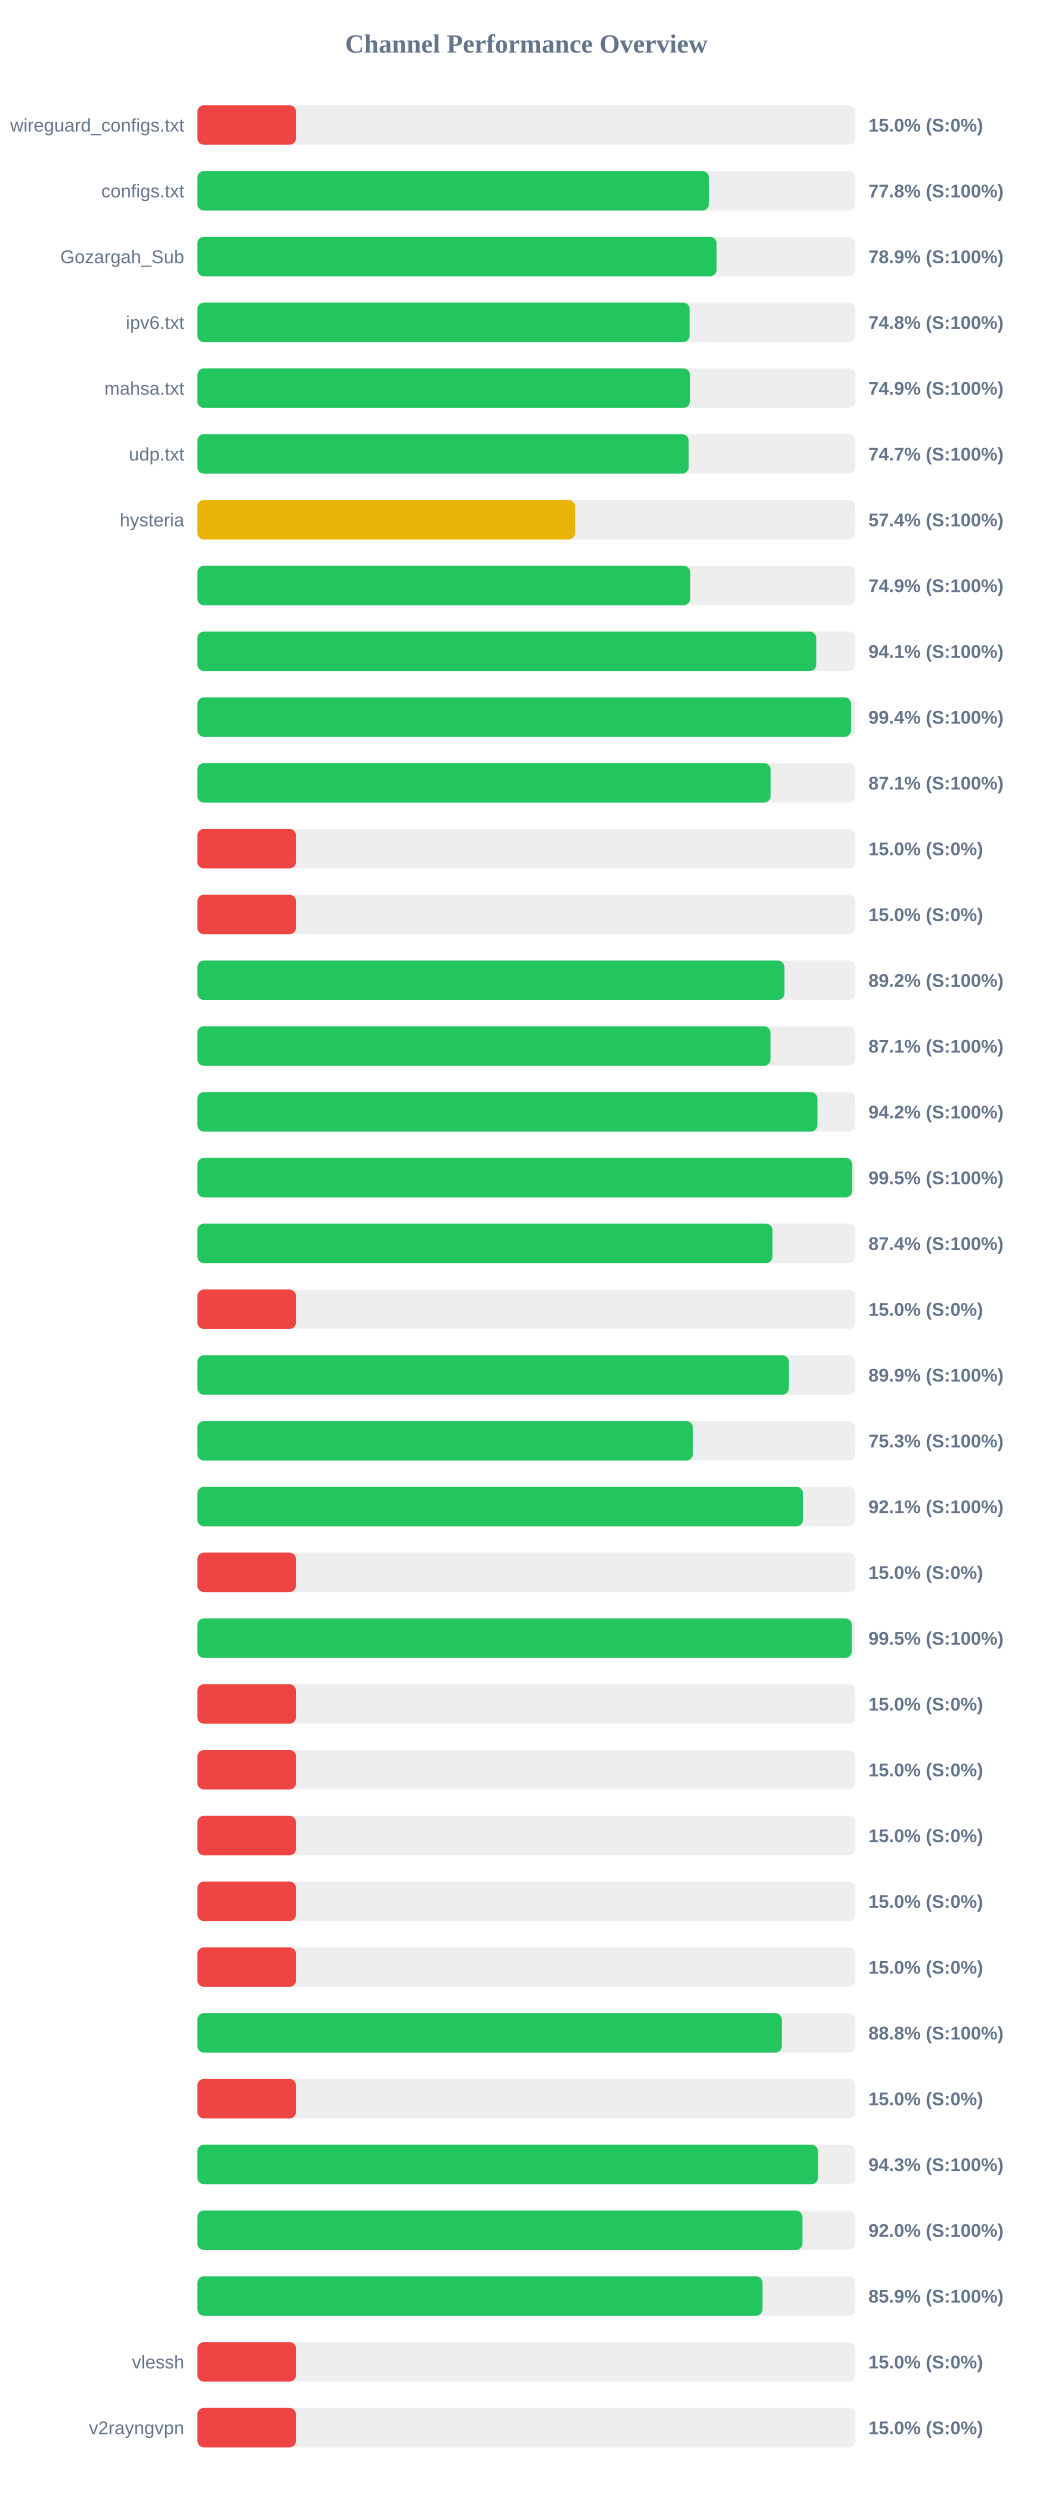
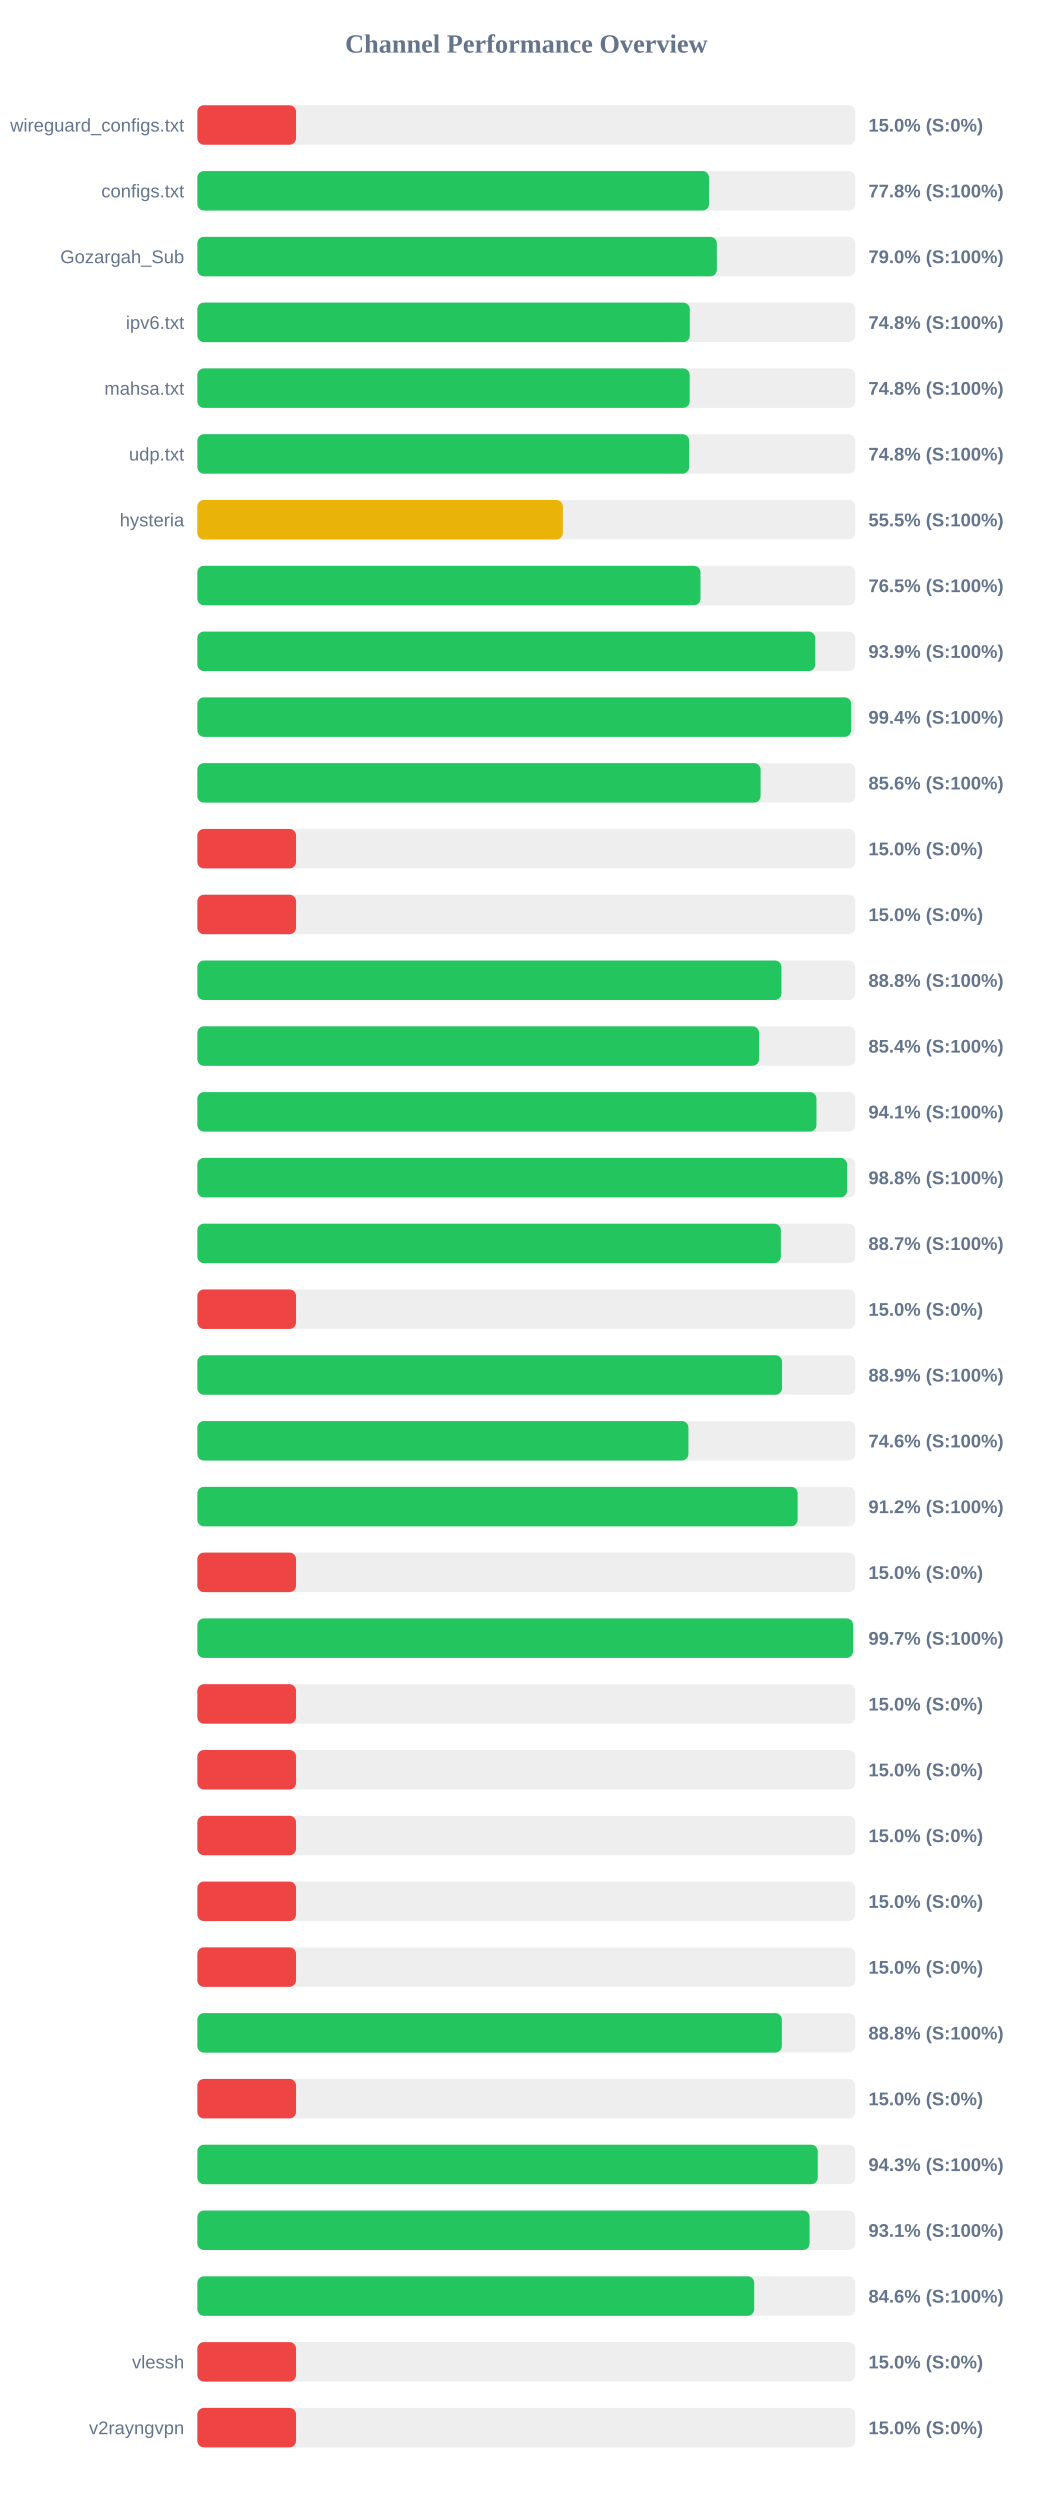
<svg xmlns="http://www.w3.org/2000/svg" width="800" height="1900" version="1.1">
  <style>
        .row { font: 14px Arial; fill: #64748b; }
        .score { font: bold 14px Arial; fill: #64748b; }
    </style>
  <text x="400" y="40" text-anchor="middle" font-size="20px" font-weight="bold" fill="#64748b">Channel Performance Overview</text>
  <rect x="150" y="80" width="500" height="30" fill="#eee" rx="5" />
  <rect x="150" y="80" width="75.0" height="30" fill="#ef4444" rx="5" />
  <text x="140" y="100" text-anchor="end" class="row">wireguard_configs.txt</text>
  <text x="660" y="100" text-anchor="start" class="score">15.0% (S:0%)</text>
  <rect x="150" y="130" width="500" height="30" fill="#eee" rx="5" />
-   <rect x="150" y="130" width="388.8" height="30" fill="#22c55e" rx="5" />
+   <rect x="150" y="130" width="388.85" height="30" fill="#22c55e" rx="5" />
  <text x="140" y="150" text-anchor="end" class="row">configs.txt</text>
  <text x="660" y="150" text-anchor="start" class="score">77.8% (S:100%)</text>
  <rect x="150" y="180" width="500" height="30" fill="#eee" rx="5" />
-   <rect x="150" y="180" width="394.6" height="30" fill="#22c55e" rx="5" />
+   <rect x="150" y="180" width="394.8" height="30" fill="#22c55e" rx="5" />
  <text x="140" y="200" text-anchor="end" class="row">Gozargah_Sub</text>
-   <text x="660" y="200" text-anchor="start" class="score">78.9% (S:100%)</text>
+   <text x="660" y="200" text-anchor="start" class="score">79.0% (S:100%)</text>
  <rect x="150" y="230" width="500" height="30" fill="#eee" rx="5" />
-   <rect x="150" y="230" width="374.15" height="30" fill="#22c55e" rx="5" />
+   <rect x="150" y="230" width="374.25" height="30" fill="#22c55e" rx="5" />
  <text x="140" y="250" text-anchor="end" class="row">ipv6.txt</text>
  <text x="660" y="250" text-anchor="start" class="score">74.8% (S:100%)</text>
  <rect x="150" y="280" width="500" height="30" fill="#eee" rx="5" />
-   <rect x="150" y="280" width="374.4" height="30" fill="#22c55e" rx="5" />
+   <rect x="150" y="280" width="374.15" height="30" fill="#22c55e" rx="5" />
  <text x="140" y="300" text-anchor="end" class="row">mahsa.txt</text>
-   <text x="660" y="300" text-anchor="start" class="score">74.9% (S:100%)</text>
+   <text x="660" y="300" text-anchor="start" class="score">74.8% (S:100%)</text>
  <rect x="150" y="330" width="500" height="30" fill="#eee" rx="5" />
-   <rect x="150" y="330" width="373.4" height="30" fill="#22c55e" rx="5" />
+   <rect x="150" y="330" width="373.75" height="30" fill="#22c55e" rx="5" />
  <text x="140" y="350" text-anchor="end" class="row">udp.txt</text>
-   <text x="660" y="350" text-anchor="start" class="score">74.7% (S:100%)</text>
+   <text x="660" y="350" text-anchor="start" class="score">74.8% (S:100%)</text>
  <rect x="150" y="380" width="500" height="30" fill="#eee" rx="5" />
-   <rect x="150" y="380" width="287.1" height="30" fill="#eab308" rx="5" />
+   <rect x="150" y="380" width="277.75" height="30" fill="#eab308" rx="5" />
  <text x="140" y="400" text-anchor="end" class="row">hysteria</text>
-   <text x="660" y="400" text-anchor="start" class="score">57.4% (S:100%)</text>
+   <text x="660" y="400" text-anchor="start" class="score">55.5% (S:100%)</text>
  <rect x="150" y="430" width="500" height="30" fill="#eee" rx="5" />
-   <rect x="150" y="430" width="374.55" height="30" fill="#22c55e" rx="5" />
+   <rect x="150" y="430" width="382.35" height="30" fill="#22c55e" rx="5" />
  <text x="140" y="450" text-anchor="end" class="row" />
-   <text x="660" y="450" text-anchor="start" class="score">74.9% (S:100%)</text>
+   <text x="660" y="450" text-anchor="start" class="score">76.5% (S:100%)</text>
  <rect x="150" y="480" width="500" height="30" fill="#eee" rx="5" />
-   <rect x="150" y="480" width="470.35" height="30" fill="#22c55e" rx="5" />
+   <rect x="150" y="480" width="469.6" height="30" fill="#22c55e" rx="5" />
  <text x="140" y="500" text-anchor="end" class="row" />
-   <text x="660" y="500" text-anchor="start" class="score">94.1% (S:100%)</text>
+   <text x="660" y="500" text-anchor="start" class="score">93.9% (S:100%)</text>
  <rect x="150" y="530" width="500" height="30" fill="#eee" rx="5" />
-   <rect x="150" y="530" width="496.8" height="30" fill="#22c55e" rx="5" />
+   <rect x="150" y="530" width="496.85" height="30" fill="#22c55e" rx="5" />
  <text x="140" y="550" text-anchor="end" class="row" />
  <text x="660" y="550" text-anchor="start" class="score">99.4% (S:100%)</text>
  <rect x="150" y="580" width="500" height="30" fill="#eee" rx="5" />
-   <rect x="150" y="580" width="435.7" height="30" fill="#22c55e" rx="5" />
+   <rect x="150" y="580" width="428.05" height="30" fill="#22c55e" rx="5" />
  <text x="140" y="600" text-anchor="end" class="row" />
-   <text x="660" y="600" text-anchor="start" class="score">87.1% (S:100%)</text>
+   <text x="660" y="600" text-anchor="start" class="score">85.6% (S:100%)</text>
  <rect x="150" y="630" width="500" height="30" fill="#eee" rx="5" />
  <rect x="150" y="630" width="75.0" height="30" fill="#ef4444" rx="5" />
  <text x="140" y="650" text-anchor="end" class="row" />
  <text x="660" y="650" text-anchor="start" class="score">15.0% (S:0%)</text>
  <rect x="150" y="680" width="500" height="30" fill="#eee" rx="5" />
  <rect x="150" y="680" width="75.0" height="30" fill="#ef4444" rx="5" />
  <text x="140" y="700" text-anchor="end" class="row" />
  <text x="660" y="700" text-anchor="start" class="score">15.0% (S:0%)</text>
  <rect x="150" y="730" width="500" height="30" fill="#eee" rx="5" />
-   <rect x="150" y="730" width="446.15" height="30" fill="#22c55e" rx="5" />
+   <rect x="150" y="730" width="443.9" height="30" fill="#22c55e" rx="5" />
  <text x="140" y="750" text-anchor="end" class="row" />
-   <text x="660" y="750" text-anchor="start" class="score">89.2% (S:100%)</text>
+   <text x="660" y="750" text-anchor="start" class="score">88.8% (S:100%)</text>
  <rect x="150" y="780" width="500" height="30" fill="#eee" rx="5" />
-   <rect x="150" y="780" width="435.6" height="30" fill="#22c55e" rx="5" />
+   <rect x="150" y="780" width="426.85" height="30" fill="#22c55e" rx="5" />
  <text x="140" y="800" text-anchor="end" class="row" />
-   <text x="660" y="800" text-anchor="start" class="score">87.1% (S:100%)</text>
+   <text x="660" y="800" text-anchor="start" class="score">85.4% (S:100%)</text>
  <rect x="150" y="830" width="500" height="30" fill="#eee" rx="5" />
-   <rect x="150" y="830" width="471.25" height="30" fill="#22c55e" rx="5" />
+   <rect x="150" y="830" width="470.5" height="30" fill="#22c55e" rx="5" />
  <text x="140" y="850" text-anchor="end" class="row" />
-   <text x="660" y="850" text-anchor="start" class="score">94.2% (S:100%)</text>
+   <text x="660" y="850" text-anchor="start" class="score">94.1% (S:100%)</text>
  <rect x="150" y="880" width="500" height="30" fill="#eee" rx="5" />
-   <rect x="150" y="880" width="497.65" height="30" fill="#22c55e" rx="5" />
+   <rect x="150" y="880" width="493.75" height="30" fill="#22c55e" rx="5" />
  <text x="140" y="900" text-anchor="end" class="row" />
-   <text x="660" y="900" text-anchor="start" class="score">99.5% (S:100%)</text>
+   <text x="660" y="900" text-anchor="start" class="score">98.8% (S:100%)</text>
  <rect x="150" y="930" width="500" height="30" fill="#eee" rx="5" />
-   <rect x="150" y="930" width="437.1" height="30" fill="#22c55e" rx="5" />
+   <rect x="150" y="930" width="443.45" height="30" fill="#22c55e" rx="5" />
  <text x="140" y="950" text-anchor="end" class="row" />
-   <text x="660" y="950" text-anchor="start" class="score">87.4% (S:100%)</text>
+   <text x="660" y="950" text-anchor="start" class="score">88.7% (S:100%)</text>
  <rect x="150" y="980" width="500" height="30" fill="#eee" rx="5" />
  <rect x="150" y="980" width="75.0" height="30" fill="#ef4444" rx="5" />
  <text x="140" y="1000" text-anchor="end" class="row" />
  <text x="660" y="1000" text-anchor="start" class="score">15.0% (S:0%)</text>
  <rect x="150" y="1030" width="500" height="30" fill="#eee" rx="5" />
-   <rect x="150" y="1030" width="449.55" height="30" fill="#22c55e" rx="5" />
+   <rect x="150" y="1030" width="444.35" height="30" fill="#22c55e" rx="5" />
  <text x="140" y="1050" text-anchor="end" class="row" />
-   <text x="660" y="1050" text-anchor="start" class="score">89.9% (S:100%)</text>
+   <text x="660" y="1050" text-anchor="start" class="score">88.9% (S:100%)</text>
  <rect x="150" y="1080" width="500" height="30" fill="#eee" rx="5" />
-   <rect x="150" y="1080" width="376.6" height="30" fill="#22c55e" rx="5" />
+   <rect x="150" y="1080" width="373.2" height="30" fill="#22c55e" rx="5" />
  <text x="140" y="1100" text-anchor="end" class="row" />
-   <text x="660" y="1100" text-anchor="start" class="score">75.3% (S:100%)</text>
+   <text x="660" y="1100" text-anchor="start" class="score">74.6% (S:100%)</text>
  <rect x="150" y="1130" width="500" height="30" fill="#eee" rx="5" />
-   <rect x="150" y="1130" width="460.3" height="30" fill="#22c55e" rx="5" />
+   <rect x="150" y="1130" width="456.2" height="30" fill="#22c55e" rx="5" />
  <text x="140" y="1150" text-anchor="end" class="row" />
-   <text x="660" y="1150" text-anchor="start" class="score">92.1% (S:100%)</text>
+   <text x="660" y="1150" text-anchor="start" class="score">91.2% (S:100%)</text>
  <rect x="150" y="1180" width="500" height="30" fill="#eee" rx="5" />
  <rect x="150" y="1180" width="75.0" height="30" fill="#ef4444" rx="5" />
  <text x="140" y="1200" text-anchor="end" class="row" />
  <text x="660" y="1200" text-anchor="start" class="score">15.0% (S:0%)</text>
  <rect x="150" y="1230" width="500" height="30" fill="#eee" rx="5" />
-   <rect x="150" y="1230" width="497.4" height="30" fill="#22c55e" rx="5" />
+   <rect x="150" y="1230" width="498.3" height="30" fill="#22c55e" rx="5" />
  <text x="140" y="1250" text-anchor="end" class="row" />
-   <text x="660" y="1250" text-anchor="start" class="score">99.5% (S:100%)</text>
+   <text x="660" y="1250" text-anchor="start" class="score">99.7% (S:100%)</text>
  <rect x="150" y="1280" width="500" height="30" fill="#eee" rx="5" />
  <rect x="150" y="1280" width="75.0" height="30" fill="#ef4444" rx="5" />
  <text x="140" y="1300" text-anchor="end" class="row" />
  <text x="660" y="1300" text-anchor="start" class="score">15.0% (S:0%)</text>
  <rect x="150" y="1330" width="500" height="30" fill="#eee" rx="5" />
  <rect x="150" y="1330" width="75.0" height="30" fill="#ef4444" rx="5" />
  <text x="140" y="1350" text-anchor="end" class="row" />
  <text x="660" y="1350" text-anchor="start" class="score">15.0% (S:0%)</text>
  <rect x="150" y="1380" width="500" height="30" fill="#eee" rx="5" />
  <rect x="150" y="1380" width="75.0" height="30" fill="#ef4444" rx="5" />
  <text x="140" y="1400" text-anchor="end" class="row" />
  <text x="660" y="1400" text-anchor="start" class="score">15.0% (S:0%)</text>
  <rect x="150" y="1430" width="500" height="30" fill="#eee" rx="5" />
  <rect x="150" y="1430" width="75.0" height="30" fill="#ef4444" rx="5" />
  <text x="140" y="1450" text-anchor="end" class="row" />
  <text x="660" y="1450" text-anchor="start" class="score">15.0% (S:0%)</text>
  <rect x="150" y="1480" width="500" height="30" fill="#eee" rx="5" />
  <rect x="150" y="1480" width="75.0" height="30" fill="#ef4444" rx="5" />
  <text x="140" y="1500" text-anchor="end" class="row" />
  <text x="660" y="1500" text-anchor="start" class="score">15.0% (S:0%)</text>
  <rect x="150" y="1530" width="500" height="30" fill="#eee" rx="5" />
  <rect x="150" y="1530" width="444.2" height="30" fill="#22c55e" rx="5" />
  <text x="140" y="1550" text-anchor="end" class="row" />
  <text x="660" y="1550" text-anchor="start" class="score">88.8% (S:100%)</text>
  <rect x="150" y="1580" width="500" height="30" fill="#eee" rx="5" />
  <rect x="150" y="1580" width="75.0" height="30" fill="#ef4444" rx="5" />
  <text x="140" y="1600" text-anchor="end" class="row" />
  <text x="660" y="1600" text-anchor="start" class="score">15.0% (S:0%)</text>
  <rect x="150" y="1630" width="500" height="30" fill="#eee" rx="5" />
-   <rect x="150" y="1630" width="471.7" height="30" fill="#22c55e" rx="5" />
+   <rect x="150" y="1630" width="471.5" height="30" fill="#22c55e" rx="5" />
  <text x="140" y="1650" text-anchor="end" class="row" />
  <text x="660" y="1650" text-anchor="start" class="score">94.3% (S:100%)</text>
  <rect x="150" y="1680" width="500" height="30" fill="#eee" rx="5" />
-   <rect x="150" y="1680" width="459.85" height="30" fill="#22c55e" rx="5" />
+   <rect x="150" y="1680" width="465.3" height="30" fill="#22c55e" rx="5" />
  <text x="140" y="1700" text-anchor="end" class="row" />
-   <text x="660" y="1700" text-anchor="start" class="score">92.0% (S:100%)</text>
+   <text x="660" y="1700" text-anchor="start" class="score">93.1% (S:100%)</text>
  <rect x="150" y="1730" width="500" height="30" fill="#eee" rx="5" />
-   <rect x="150" y="1730" width="429.5" height="30" fill="#22c55e" rx="5" />
+   <rect x="150" y="1730" width="423.2" height="30" fill="#22c55e" rx="5" />
  <text x="140" y="1750" text-anchor="end" class="row" />
-   <text x="660" y="1750" text-anchor="start" class="score">85.9% (S:100%)</text>
+   <text x="660" y="1750" text-anchor="start" class="score">84.6% (S:100%)</text>
  <rect x="150" y="1780" width="500" height="30" fill="#eee" rx="5" />
  <rect x="150" y="1780" width="75.0" height="30" fill="#ef4444" rx="5" />
  <text x="140" y="1800" text-anchor="end" class="row">vlessh</text>
  <text x="660" y="1800" text-anchor="start" class="score">15.0% (S:0%)</text>
  <rect x="150" y="1830" width="500" height="30" fill="#eee" rx="5" />
  <rect x="150" y="1830" width="75.0" height="30" fill="#ef4444" rx="5" />
  <text x="140" y="1850" text-anchor="end" class="row">v2rayngvpn</text>
  <text x="660" y="1850" text-anchor="start" class="score">15.0% (S:0%)</text>
</svg>
